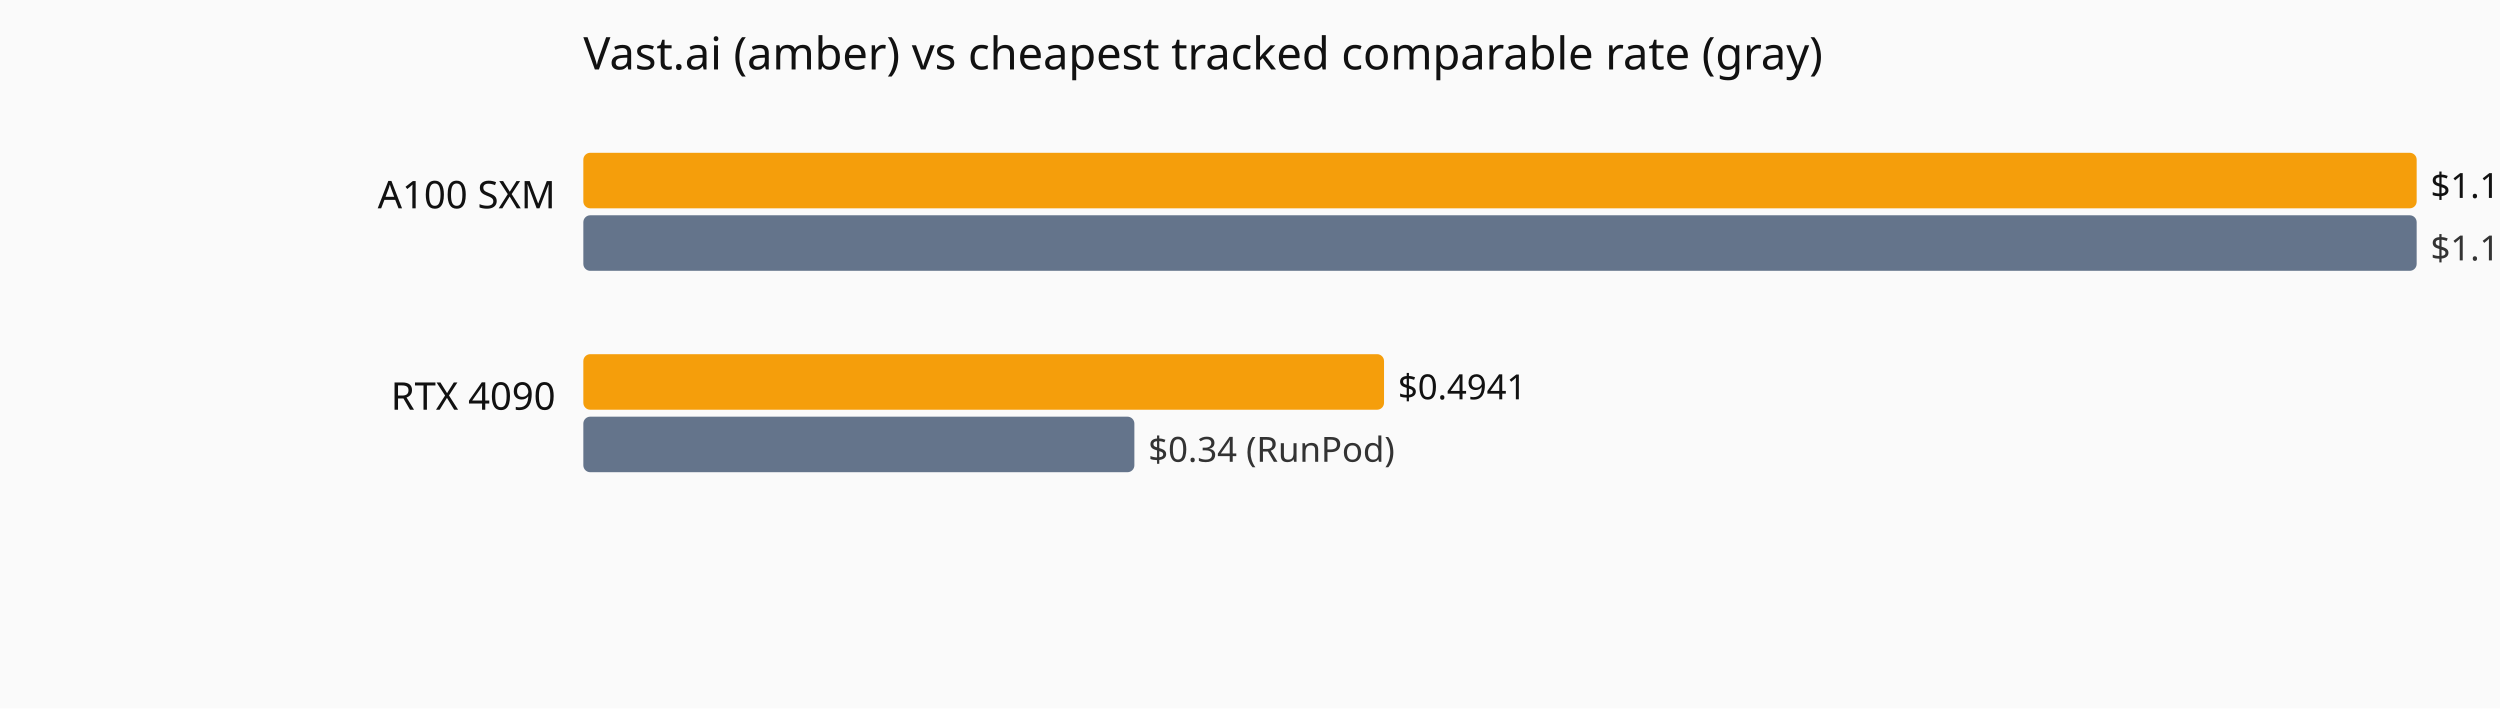
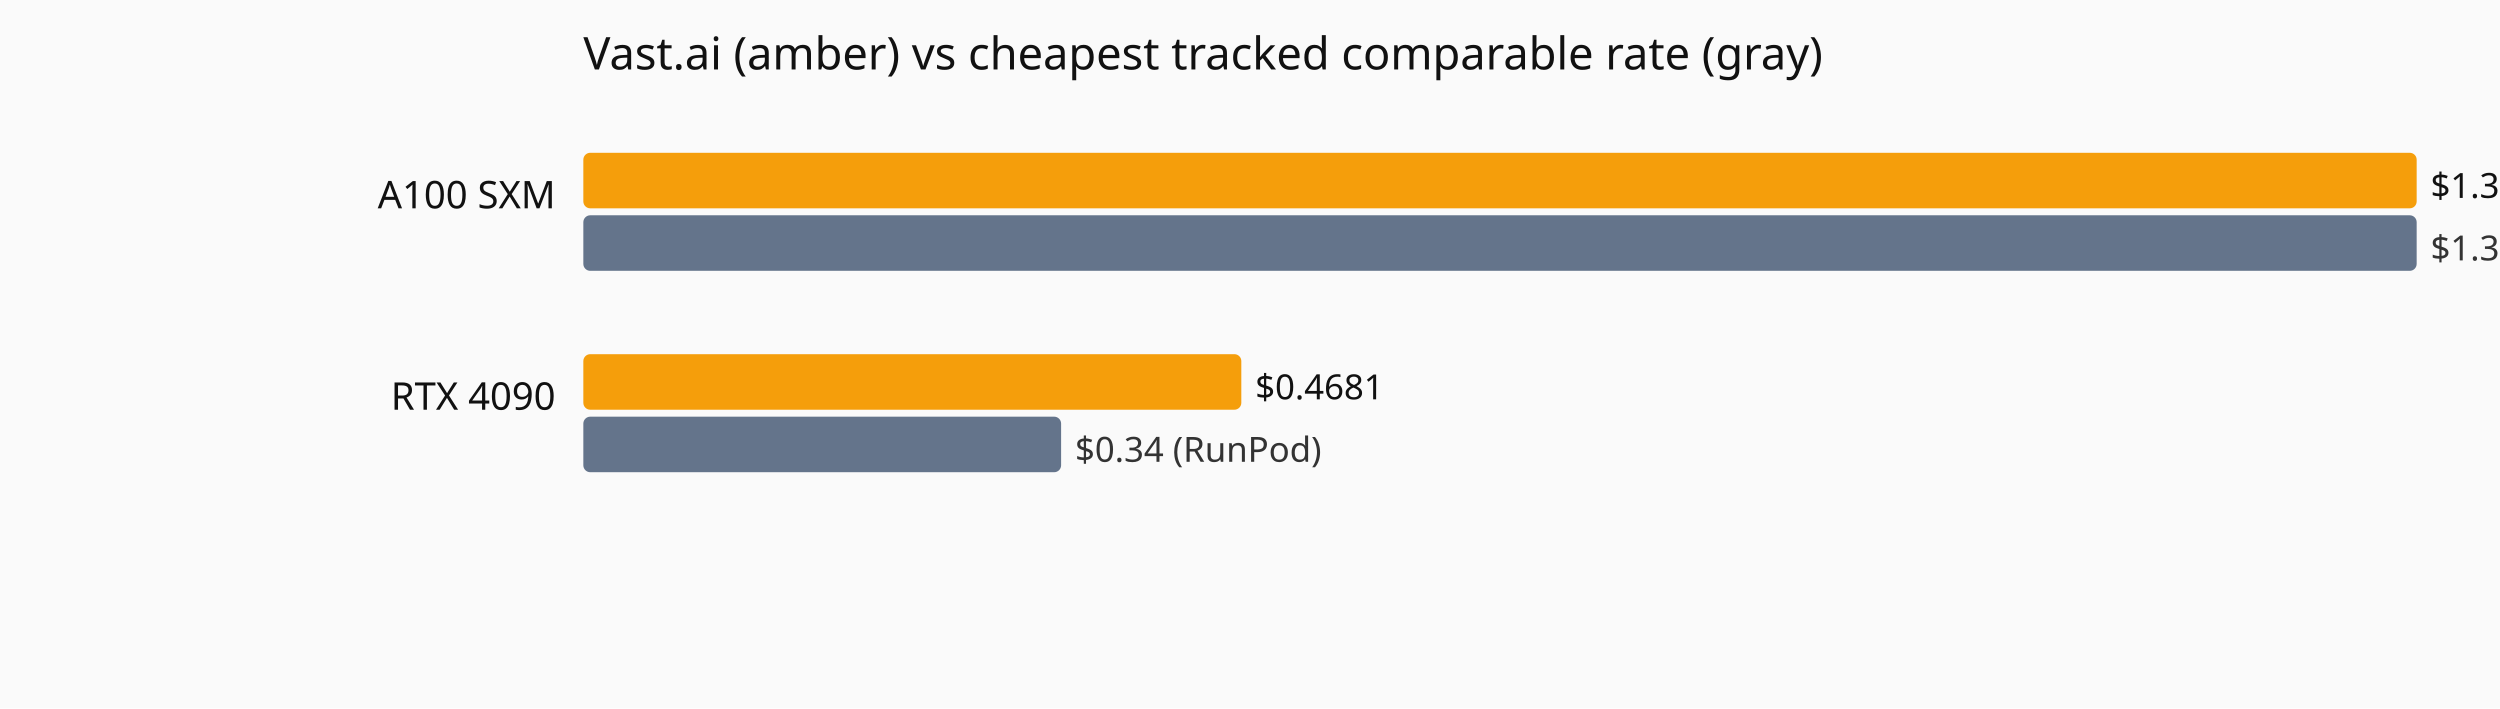
<svg xmlns="http://www.w3.org/2000/svg" viewBox="0 0 720 204" role="img" aria-label="Current hourly rate versus the cheapest tracked vendor, by GPU model.">
  <rect width="720" height="204" fill="#fafafa" />
  <text x="168" y="20" font-family="system-ui,sans-serif" font-size="13" fill="#111">Vast.ai (amber) vs cheapest tracked comparable rate (gray)</text>
  <text x="160" y="60" text-anchor="end" font-family="system-ui,sans-serif" font-size="11" fill="#111">A100 SXM</text>
  <rect x="168" y="44" width="528.0" height="16" fill="#f59e0b" rx="2" />
-   <text x="700.0" y="57" font-family="system-ui,sans-serif" font-size="10" fill="#111">$1.1311</text>
+   <text x="700.0" y="57" font-family="system-ui,sans-serif" font-size="10" fill="#111">$1.3042</text>
  <rect x="168" y="62" width="528.0" height="16" fill="#64748b" rx="2" />
-   <text x="700.0" y="75" font-family="system-ui,sans-serif" font-size="10" fill="#333">$1.1311 (Vast.ai)</text>
+   <text x="700.0" y="75" font-family="system-ui,sans-serif" font-size="10" fill="#333">$1.3042 (Vast.ai)</text>
  <text x="160" y="118" text-anchor="end" font-family="system-ui,sans-serif" font-size="11" fill="#111">RTX 4090</text>
-   <rect x="168" y="102" width="230.6" height="16" fill="#f59e0b" rx="2" />
-   <text x="402.6" y="115" font-family="system-ui,sans-serif" font-size="10" fill="#111">$0.4941</text>
-   <rect x="168" y="120" width="158.7" height="16" fill="#64748b" rx="2" />
-   <text x="330.7" y="133" font-family="system-ui,sans-serif" font-size="10" fill="#333">$0.34 (RunPod)</text>
+   <rect x="168" y="102" width="189.5" height="16" fill="#f59e0b" rx="2" />
+   <text x="361.5" y="115" font-family="system-ui,sans-serif" font-size="10" fill="#111">$0.4681</text>
+   <rect x="168" y="120" width="137.6" height="16" fill="#64748b" rx="2" />
+   <text x="309.6" y="133" font-family="system-ui,sans-serif" font-size="10" fill="#333">$0.34 (RunPod)</text>
</svg>
